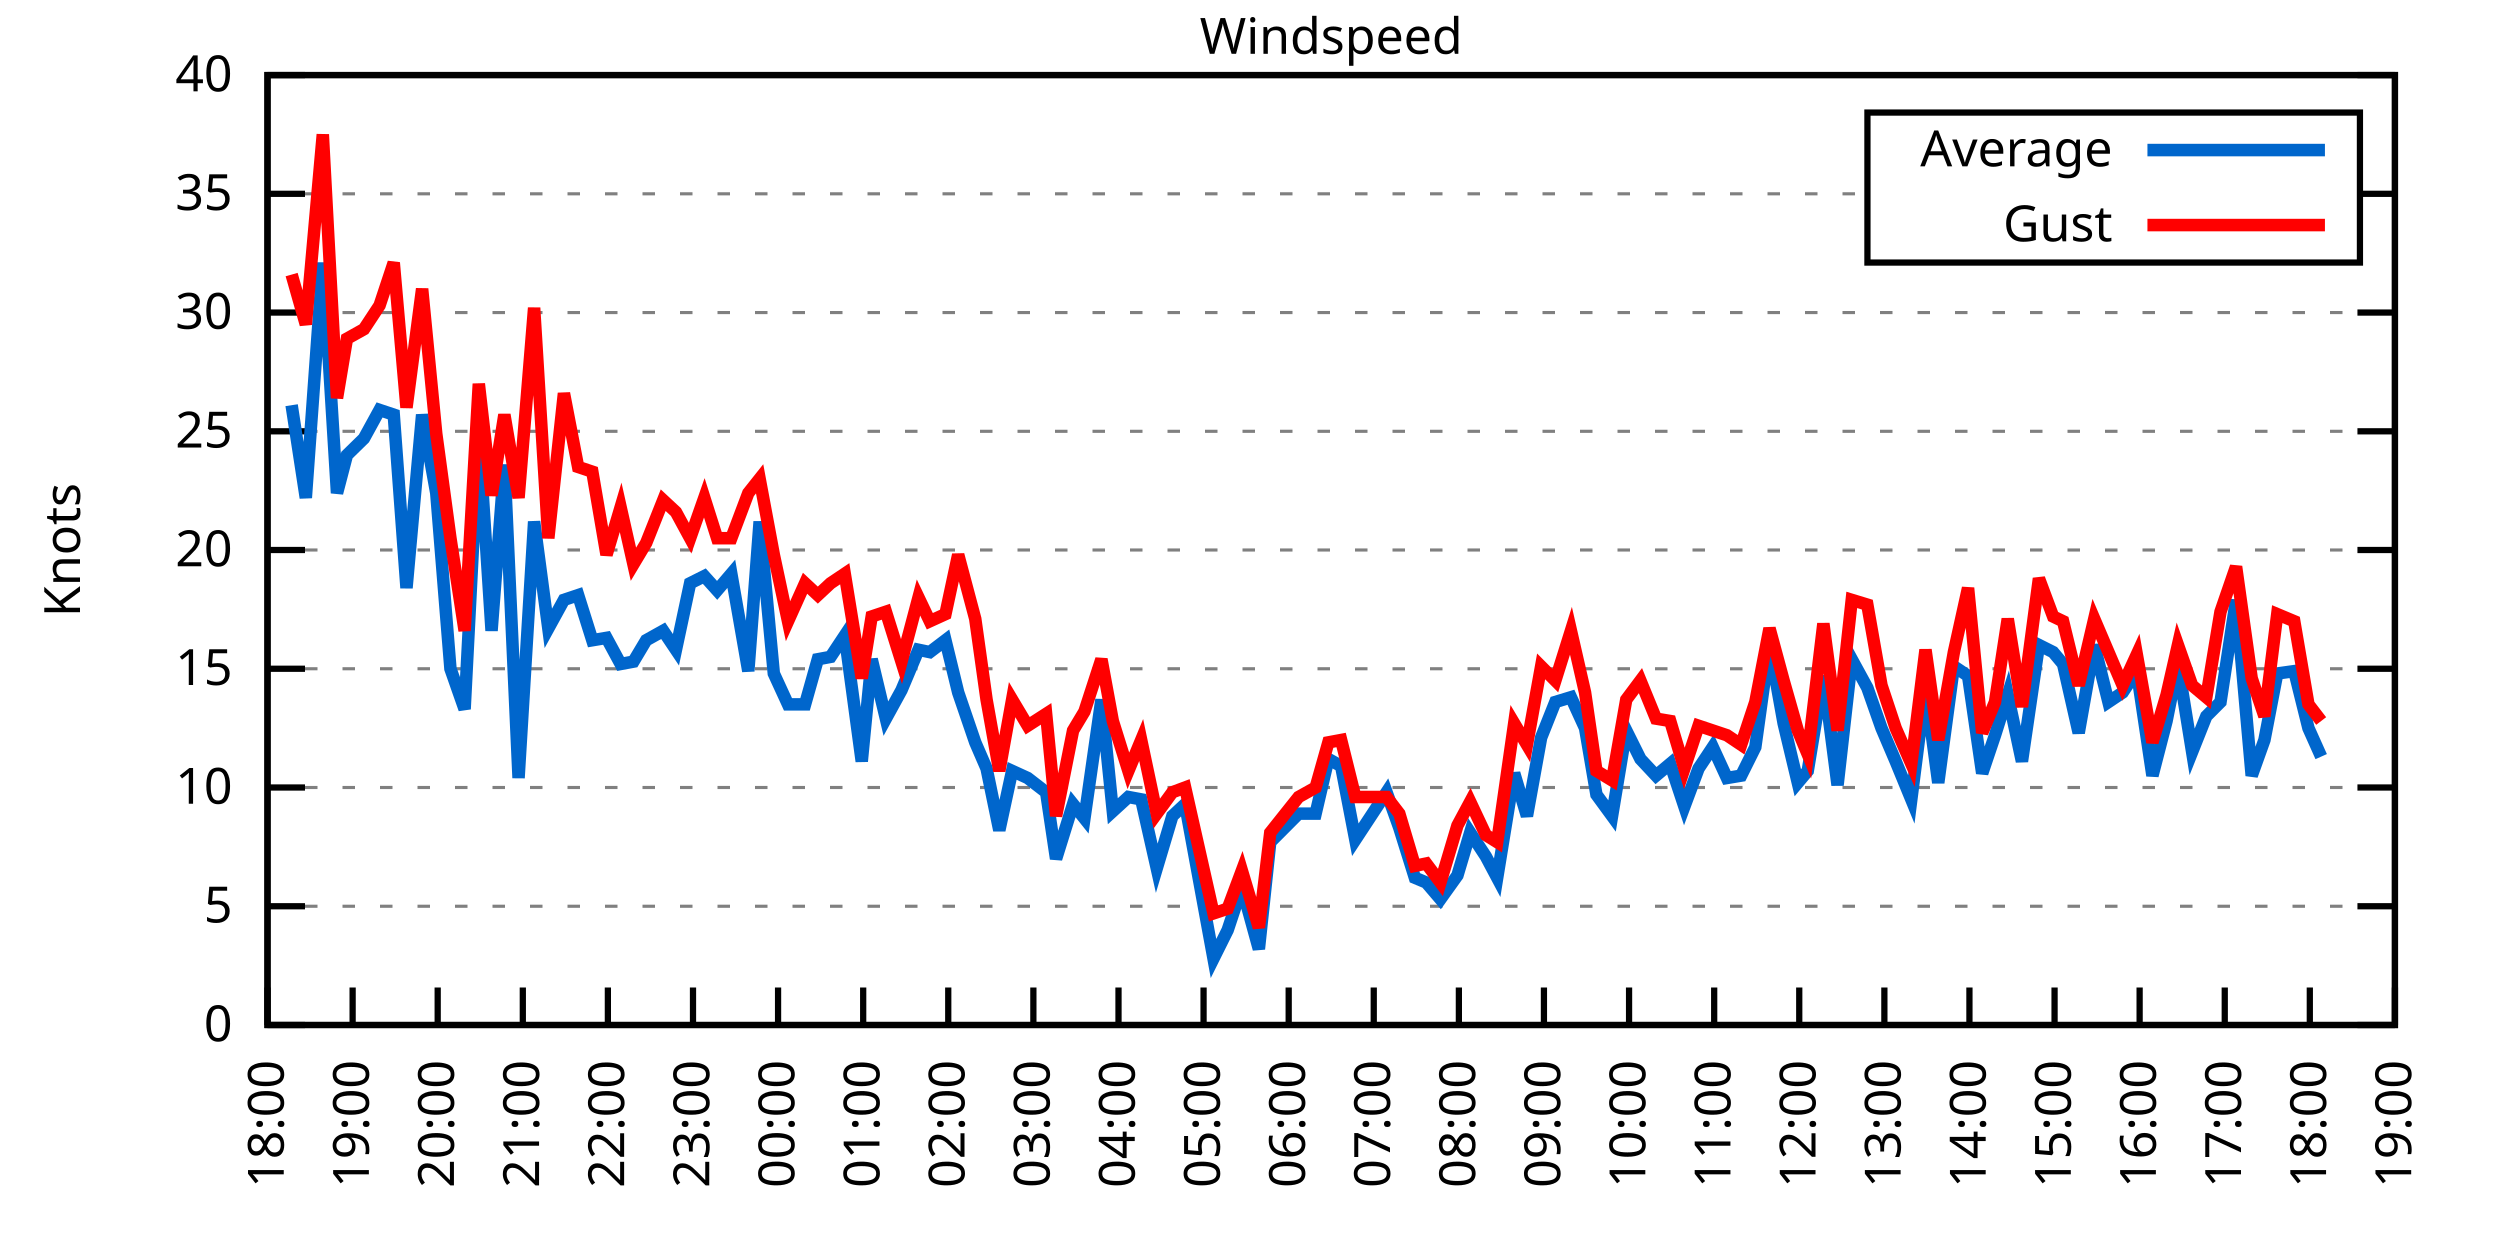
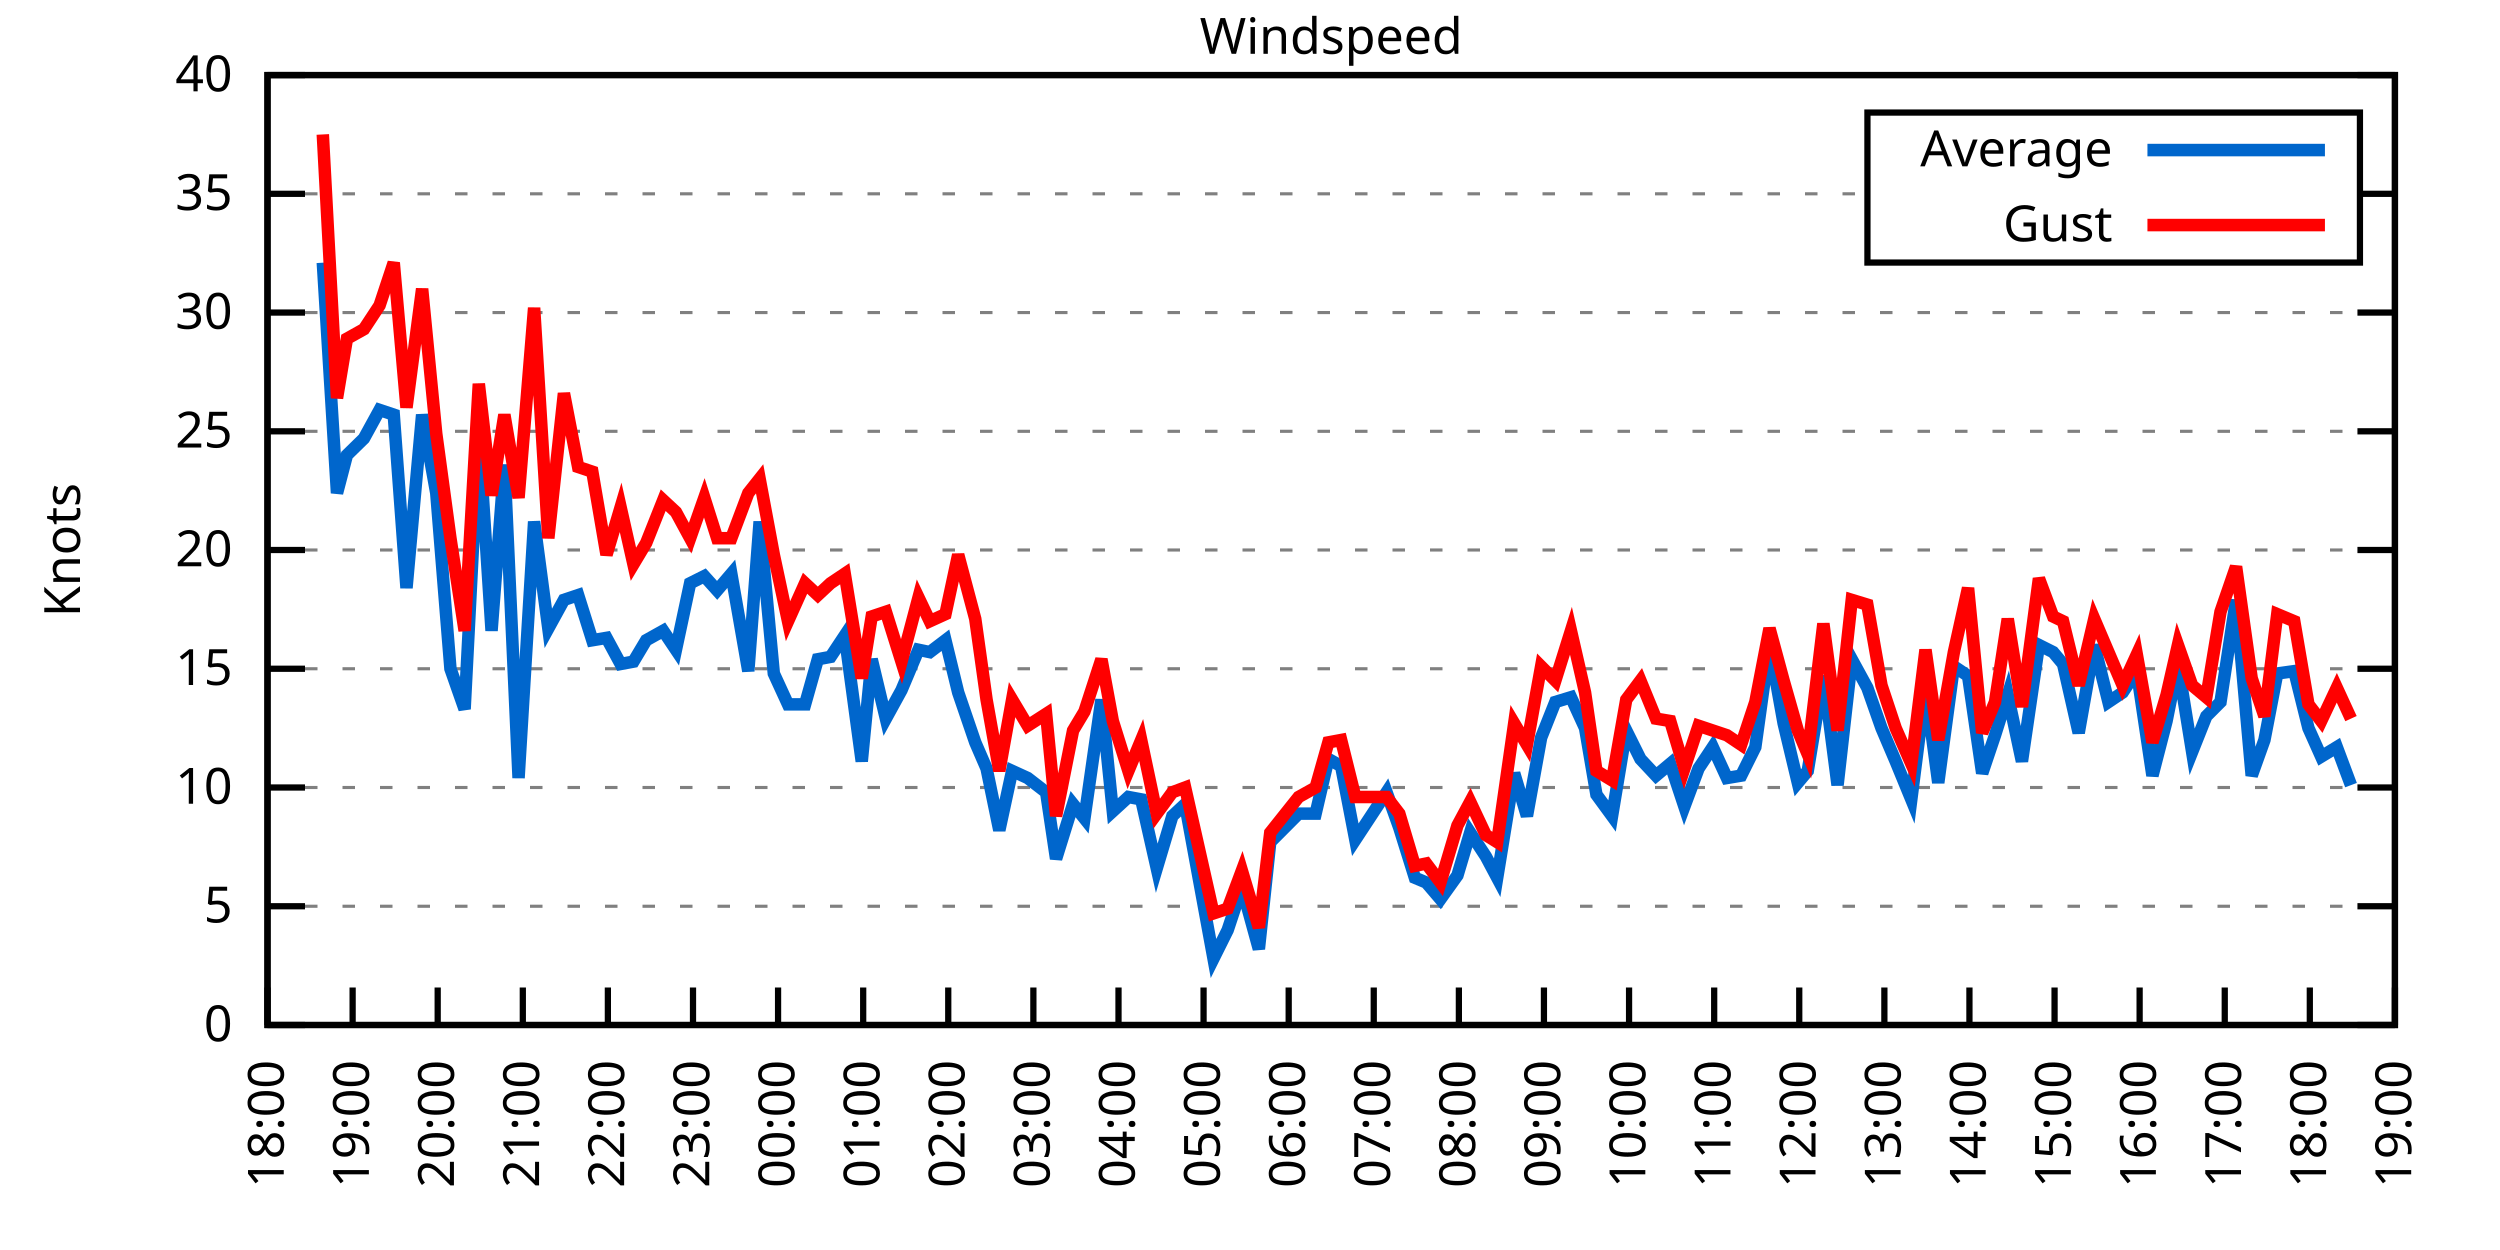
<svg xmlns="http://www.w3.org/2000/svg" xmlns:xlink="http://www.w3.org/1999/xlink" width="400" height="200" viewBox="0 0 400 200">
  <g id="gnuplot_canvas">
    <rect x="0" y="0" width="400" height="200" fill="none" />
    <defs>
      <circle id="gpDot" r="0.5" stroke-width="0.5" stroke="currentColor" />
      <path id="gpPt0" stroke-width="0.333" stroke="currentColor" d="M-1,0 h2 M0,-1 v2" />
      <path id="gpPt1" stroke-width="0.333" stroke="currentColor" d="M-1,-1 L1,1 M1,-1 L-1,1" />
      <path id="gpPt2" stroke-width="0.333" stroke="currentColor" d="M-1,0 L1,0 M0,-1 L0,1 M-1,-1 L1,1 M-1,1 L1,-1" />
      <rect id="gpPt3" stroke-width="0.333" stroke="currentColor" x="-1" y="-1" width="2" height="2" />
      <rect id="gpPt4" stroke-width="0.333" stroke="currentColor" fill="currentColor" x="-1" y="-1" width="2" height="2" />
      <circle id="gpPt5" stroke-width="0.333" stroke="currentColor" cx="0" cy="0" r="1" />
      <use xlink:href="#gpPt5" id="gpPt6" fill="currentColor" stroke="none" />
      <path id="gpPt7" stroke-width="0.333" stroke="currentColor" d="M0,-1.33 L-1.33,0.67 L1.33,0.67 z" />
      <use xlink:href="#gpPt7" id="gpPt8" fill="currentColor" stroke="none" />
      <use xlink:href="#gpPt7" id="gpPt9" stroke="currentColor" transform="rotate(180)" />
      <use xlink:href="#gpPt9" id="gpPt10" fill="currentColor" stroke="none" />
      <use xlink:href="#gpPt3" id="gpPt11" stroke="currentColor" transform="rotate(45)" />
      <use xlink:href="#gpPt11" id="gpPt12" fill="currentColor" stroke="none" />
      <path id="gpPt13" stroke-width="0.333" stroke="currentColor" d="M0,1.330 L1.265,0.411 L0.782,-1.067 L-0.782,-1.076 L-1.265,0.411 z" />
      <use xlink:href="#gpPt13" id="gpPt14" fill="currentColor" stroke="none" />
      <filter id="textbox" filterUnits="objectBoundingBox" x="0" y="0" height="1" width="1">
        <feFlood flood-color="white" flood-opacity="1" result="bgnd" />
        <feComposite in="SourceGraphic" in2="bgnd" operator="atop" />
      </filter>
      <filter id="greybox" filterUnits="objectBoundingBox" x="0" y="0" height="1" width="1">
        <feFlood flood-color="lightgrey" flood-opacity="1" result="grey" />
        <feComposite in="SourceGraphic" in2="grey" operator="atop" />
      </filter>
    </defs>
    <g fill="none" color="white" stroke="currentColor" stroke-width="1.00" stroke-linecap="butt" stroke-linejoin="miter">
</g>
    <g fill="none" color="black" stroke="currentColor" stroke-width="1.00" stroke-linecap="butt" stroke-linejoin="miter">
      <g stroke="none" shape-rendering="crispEdges">
        <polygon fill="rgb(255, 255, 255)" points="42.80,164.00 383.18,164.00 383.18,12.02 42.80,12.02 " />
      </g>
    </g>
    <g fill="none" color="black" stroke="currentColor" stroke-width="1.00" stroke-linecap="butt" stroke-linejoin="miter">
</g>
    <g fill="none" color="black" stroke="black" stroke-width="0.50" stroke-linecap="butt" stroke-linejoin="miter">
</g>
    <g fill="none" color="gray" stroke="currentColor" stroke-width="0.50" stroke-linecap="butt" stroke-linejoin="miter">
      <path stroke="gray" stroke-dasharray="2,4" class="gridline" d="M42.80,164.00 L383.19,164.00  " />
    </g>
    <g fill="none" color="gray" stroke="gray" stroke-width="1.00" stroke-linecap="butt" stroke-linejoin="miter">
</g>
    <g fill="none" color="black" stroke="currentColor" stroke-width="1.00" stroke-linecap="butt" stroke-linejoin="miter">
      <path stroke="black" d="M42.80,164.00 L48.80,164.00 M383.19,164.00 L377.19,164.00  " />
      <g transform="translate(37.20,166.60)" stroke="none" fill="black" font-family="Sans" font-size="8.00" text-anchor="end">
        <text>
          <tspan font-family="Sans"> 0</tspan>
        </text>
      </g>
    </g>
    <g fill="none" color="black" stroke="currentColor" stroke-width="1.00" stroke-linecap="butt" stroke-linejoin="miter">
</g>
    <g fill="none" color="black" stroke="black" stroke-width="0.50" stroke-linecap="butt" stroke-linejoin="miter">
</g>
    <g fill="none" color="gray" stroke="currentColor" stroke-width="0.50" stroke-linecap="butt" stroke-linejoin="miter">
      <path stroke="gray" stroke-dasharray="2,4" class="gridline" d="M42.80,145.00 L383.19,145.00  " />
    </g>
    <g fill="none" color="gray" stroke="gray" stroke-width="1.00" stroke-linecap="butt" stroke-linejoin="miter">
</g>
    <g fill="none" color="black" stroke="currentColor" stroke-width="1.00" stroke-linecap="butt" stroke-linejoin="miter">
      <path stroke="black" d="M42.80,145.00 L48.80,145.00 M383.19,145.00 L377.19,145.00  " />
      <g transform="translate(37.20,147.60)" stroke="none" fill="black" font-family="Sans" font-size="8.00" text-anchor="end">
        <text>
          <tspan font-family="Sans"> 5</tspan>
        </text>
      </g>
    </g>
    <g fill="none" color="black" stroke="currentColor" stroke-width="1.00" stroke-linecap="butt" stroke-linejoin="miter">
</g>
    <g fill="none" color="black" stroke="black" stroke-width="0.50" stroke-linecap="butt" stroke-linejoin="miter">
</g>
    <g fill="none" color="gray" stroke="currentColor" stroke-width="0.50" stroke-linecap="butt" stroke-linejoin="miter">
      <path stroke="gray" stroke-dasharray="2,4" class="gridline" d="M42.80,126.00 L383.19,126.00  " />
    </g>
    <g fill="none" color="gray" stroke="gray" stroke-width="1.00" stroke-linecap="butt" stroke-linejoin="miter">
</g>
    <g fill="none" color="black" stroke="currentColor" stroke-width="1.00" stroke-linecap="butt" stroke-linejoin="miter">
      <path stroke="black" d="M42.80,126.00 L48.80,126.00 M383.19,126.00 L377.19,126.00  " />
      <g transform="translate(37.20,128.60)" stroke="none" fill="black" font-family="Sans" font-size="8.00" text-anchor="end">
        <text>
          <tspan font-family="Sans"> 10</tspan>
        </text>
      </g>
    </g>
    <g fill="none" color="black" stroke="currentColor" stroke-width="1.00" stroke-linecap="butt" stroke-linejoin="miter">
</g>
    <g fill="none" color="black" stroke="black" stroke-width="0.50" stroke-linecap="butt" stroke-linejoin="miter">
</g>
    <g fill="none" color="gray" stroke="currentColor" stroke-width="0.50" stroke-linecap="butt" stroke-linejoin="miter">
      <path stroke="gray" stroke-dasharray="2,4" class="gridline" d="M42.80,107.00 L383.19,107.00  " />
    </g>
    <g fill="none" color="gray" stroke="gray" stroke-width="1.00" stroke-linecap="butt" stroke-linejoin="miter">
</g>
    <g fill="none" color="black" stroke="currentColor" stroke-width="1.00" stroke-linecap="butt" stroke-linejoin="miter">
      <path stroke="black" d="M42.80,107.00 L48.80,107.00 M383.19,107.00 L377.19,107.00  " />
      <g transform="translate(37.20,109.60)" stroke="none" fill="black" font-family="Sans" font-size="8.00" text-anchor="end">
        <text>
          <tspan font-family="Sans"> 15</tspan>
        </text>
      </g>
    </g>
    <g fill="none" color="black" stroke="currentColor" stroke-width="1.00" stroke-linecap="butt" stroke-linejoin="miter">
</g>
    <g fill="none" color="black" stroke="black" stroke-width="0.50" stroke-linecap="butt" stroke-linejoin="miter">
</g>
    <g fill="none" color="gray" stroke="currentColor" stroke-width="0.50" stroke-linecap="butt" stroke-linejoin="miter">
      <path stroke="gray" stroke-dasharray="2,4" class="gridline" d="M42.80,88.00 L383.19,88.00  " />
    </g>
    <g fill="none" color="gray" stroke="gray" stroke-width="1.00" stroke-linecap="butt" stroke-linejoin="miter">
</g>
    <g fill="none" color="black" stroke="currentColor" stroke-width="1.00" stroke-linecap="butt" stroke-linejoin="miter">
      <path stroke="black" d="M42.80,88.00 L48.80,88.00 M383.19,88.00 L377.19,88.00  " />
      <g transform="translate(37.20,90.60)" stroke="none" fill="black" font-family="Sans" font-size="8.00" text-anchor="end">
        <text>
          <tspan font-family="Sans"> 20</tspan>
        </text>
      </g>
    </g>
    <g fill="none" color="black" stroke="currentColor" stroke-width="1.00" stroke-linecap="butt" stroke-linejoin="miter">
</g>
    <g fill="none" color="black" stroke="black" stroke-width="0.50" stroke-linecap="butt" stroke-linejoin="miter">
</g>
    <g fill="none" color="gray" stroke="currentColor" stroke-width="0.50" stroke-linecap="butt" stroke-linejoin="miter">
      <path stroke="gray" stroke-dasharray="2,4" class="gridline" d="M42.80,69.01 L383.19,69.01  " />
    </g>
    <g fill="none" color="gray" stroke="gray" stroke-width="1.00" stroke-linecap="butt" stroke-linejoin="miter">
</g>
    <g fill="none" color="black" stroke="currentColor" stroke-width="1.00" stroke-linecap="butt" stroke-linejoin="miter">
      <path stroke="black" d="M42.80,69.01 L48.80,69.01 M383.19,69.01 L377.19,69.01  " />
      <g transform="translate(37.20,71.61)" stroke="none" fill="black" font-family="Sans" font-size="8.00" text-anchor="end">
        <text>
          <tspan font-family="Sans"> 25</tspan>
        </text>
      </g>
    </g>
    <g fill="none" color="black" stroke="currentColor" stroke-width="1.00" stroke-linecap="butt" stroke-linejoin="miter">
</g>
    <g fill="none" color="black" stroke="black" stroke-width="0.50" stroke-linecap="butt" stroke-linejoin="miter">
</g>
    <g fill="none" color="gray" stroke="currentColor" stroke-width="0.50" stroke-linecap="butt" stroke-linejoin="miter">
      <path stroke="gray" stroke-dasharray="2,4" class="gridline" d="M42.80,50.01 L383.19,50.01  " />
    </g>
    <g fill="none" color="gray" stroke="gray" stroke-width="1.00" stroke-linecap="butt" stroke-linejoin="miter">
</g>
    <g fill="none" color="black" stroke="currentColor" stroke-width="1.00" stroke-linecap="butt" stroke-linejoin="miter">
      <path stroke="black" d="M42.80,50.01 L48.80,50.01 M383.19,50.01 L377.19,50.01  " />
      <g transform="translate(37.20,52.61)" stroke="none" fill="black" font-family="Sans" font-size="8.00" text-anchor="end">
        <text>
          <tspan font-family="Sans"> 30</tspan>
        </text>
      </g>
    </g>
    <g fill="none" color="black" stroke="currentColor" stroke-width="1.00" stroke-linecap="butt" stroke-linejoin="miter">
</g>
    <g fill="none" color="black" stroke="black" stroke-width="0.50" stroke-linecap="butt" stroke-linejoin="miter">
</g>
    <g fill="none" color="gray" stroke="currentColor" stroke-width="0.50" stroke-linecap="butt" stroke-linejoin="miter">
      <path stroke="gray" stroke-dasharray="2,4" class="gridline" d="M42.80,31.01 L298.79,31.01 M377.59,31.01 L383.19,31.01  " />
    </g>
    <g fill="none" color="gray" stroke="gray" stroke-width="1.00" stroke-linecap="butt" stroke-linejoin="miter">
</g>
    <g fill="none" color="black" stroke="currentColor" stroke-width="1.00" stroke-linecap="butt" stroke-linejoin="miter">
      <path stroke="black" d="M42.80,31.01 L48.80,31.01 M383.19,31.01 L377.19,31.01  " />
      <g transform="translate(37.20,33.61)" stroke="none" fill="black" font-family="Sans" font-size="8.00" text-anchor="end">
        <text>
          <tspan font-family="Sans"> 35</tspan>
        </text>
      </g>
    </g>
    <g fill="none" color="black" stroke="currentColor" stroke-width="1.00" stroke-linecap="butt" stroke-linejoin="miter">
</g>
    <g fill="none" color="black" stroke="black" stroke-width="0.50" stroke-linecap="butt" stroke-linejoin="miter">
</g>
    <g fill="none" color="gray" stroke="currentColor" stroke-width="0.50" stroke-linecap="butt" stroke-linejoin="miter">
      <path stroke="gray" stroke-dasharray="2,4" class="gridline" d="M42.80,12.01 L383.19,12.01  " />
    </g>
    <g fill="none" color="gray" stroke="gray" stroke-width="1.00" stroke-linecap="butt" stroke-linejoin="miter">
</g>
    <g fill="none" color="black" stroke="currentColor" stroke-width="1.00" stroke-linecap="butt" stroke-linejoin="miter">
      <path stroke="black" d="M42.80,12.01 L48.80,12.01 M383.19,12.01 L377.19,12.01  " />
      <g transform="translate(37.20,14.61)" stroke="none" fill="black" font-family="Sans" font-size="8.00" text-anchor="end">
        <text>
          <tspan font-family="Sans"> 40</tspan>
        </text>
      </g>
    </g>
    <g fill="none" color="black" stroke="currentColor" stroke-width="1.00" stroke-linecap="butt" stroke-linejoin="miter">
      <path stroke="black" d="M42.80,164.00 L42.80,158.00  " />
      <g transform="translate(45.40,169.60) rotate(270.00)" stroke="none" fill="black" font-family="Sans" font-size="8.00" text-anchor="end">
        <text>
          <tspan font-family="Sans">18:00</tspan>
        </text>
      </g>
    </g>
    <g fill="none" color="black" stroke="currentColor" stroke-width="1.00" stroke-linecap="butt" stroke-linejoin="miter">
      <path stroke="black" d="M56.42,164.00 L56.42,158.00  " />
      <g transform="translate(59.02,169.60) rotate(270.00)" stroke="none" fill="black" font-family="Sans" font-size="8.00" text-anchor="end">
        <text>
          <tspan font-family="Sans">19:00</tspan>
        </text>
      </g>
    </g>
    <g fill="none" color="black" stroke="currentColor" stroke-width="1.00" stroke-linecap="butt" stroke-linejoin="miter">
      <path stroke="black" d="M70.03,164.00 L70.03,158.00  " />
      <g transform="translate(72.63,169.60) rotate(270.00)" stroke="none" fill="black" font-family="Sans" font-size="8.00" text-anchor="end">
        <text>
          <tspan font-family="Sans">20:00</tspan>
        </text>
      </g>
    </g>
    <g fill="none" color="black" stroke="currentColor" stroke-width="1.00" stroke-linecap="butt" stroke-linejoin="miter">
      <path stroke="black" d="M83.65,164.00 L83.65,158.00  " />
      <g transform="translate(86.25,169.60) rotate(270.00)" stroke="none" fill="black" font-family="Sans" font-size="8.00" text-anchor="end">
        <text>
          <tspan font-family="Sans">21:00</tspan>
        </text>
      </g>
    </g>
    <g fill="none" color="black" stroke="currentColor" stroke-width="1.00" stroke-linecap="butt" stroke-linejoin="miter">
      <path stroke="black" d="M97.26,164.00 L97.26,158.00  " />
      <g transform="translate(99.86,169.60) rotate(270.00)" stroke="none" fill="black" font-family="Sans" font-size="8.00" text-anchor="end">
        <text>
          <tspan font-family="Sans">22:00</tspan>
        </text>
      </g>
    </g>
    <g fill="none" color="black" stroke="currentColor" stroke-width="1.00" stroke-linecap="butt" stroke-linejoin="miter">
      <path stroke="black" d="M110.88,164.00 L110.88,158.00  " />
      <g transform="translate(113.48,169.60) rotate(270.00)" stroke="none" fill="black" font-family="Sans" font-size="8.00" text-anchor="end">
        <text>
          <tspan font-family="Sans">23:00</tspan>
        </text>
      </g>
    </g>
    <g fill="none" color="black" stroke="currentColor" stroke-width="1.00" stroke-linecap="butt" stroke-linejoin="miter">
      <path stroke="black" d="M124.49,164.00 L124.49,158.00  " />
      <g transform="translate(127.09,169.60) rotate(270.00)" stroke="none" fill="black" font-family="Sans" font-size="8.00" text-anchor="end">
        <text>
          <tspan font-family="Sans">00:00</tspan>
        </text>
      </g>
    </g>
    <g fill="none" color="black" stroke="currentColor" stroke-width="1.00" stroke-linecap="butt" stroke-linejoin="miter">
      <path stroke="black" d="M138.11,164.00 L138.11,158.00  " />
      <g transform="translate(140.71,169.60) rotate(270.00)" stroke="none" fill="black" font-family="Sans" font-size="8.00" text-anchor="end">
        <text>
          <tspan font-family="Sans">01:00</tspan>
        </text>
      </g>
    </g>
    <g fill="none" color="black" stroke="currentColor" stroke-width="1.00" stroke-linecap="butt" stroke-linejoin="miter">
      <path stroke="black" d="M151.72,164.00 L151.72,158.00  " />
      <g transform="translate(154.32,169.60) rotate(270.00)" stroke="none" fill="black" font-family="Sans" font-size="8.00" text-anchor="end">
        <text>
          <tspan font-family="Sans">02:00</tspan>
        </text>
      </g>
    </g>
    <g fill="none" color="black" stroke="currentColor" stroke-width="1.00" stroke-linecap="butt" stroke-linejoin="miter">
      <path stroke="black" d="M165.34,164.00 L165.34,158.00  " />
      <g transform="translate(167.94,169.60) rotate(270.00)" stroke="none" fill="black" font-family="Sans" font-size="8.00" text-anchor="end">
        <text>
          <tspan font-family="Sans">03:00</tspan>
        </text>
      </g>
    </g>
    <g fill="none" color="black" stroke="currentColor" stroke-width="1.00" stroke-linecap="butt" stroke-linejoin="miter">
      <path stroke="black" d="M178.96,164.00 L178.96,158.00  " />
      <g transform="translate(181.56,169.60) rotate(270.00)" stroke="none" fill="black" font-family="Sans" font-size="8.00" text-anchor="end">
        <text>
          <tspan font-family="Sans">04:00</tspan>
        </text>
      </g>
    </g>
    <g fill="none" color="black" stroke="currentColor" stroke-width="1.00" stroke-linecap="butt" stroke-linejoin="miter">
      <path stroke="black" d="M192.57,164.00 L192.57,158.00  " />
      <g transform="translate(195.17,169.60) rotate(270.00)" stroke="none" fill="black" font-family="Sans" font-size="8.00" text-anchor="end">
        <text>
          <tspan font-family="Sans">05:00</tspan>
        </text>
      </g>
    </g>
    <g fill="none" color="black" stroke="currentColor" stroke-width="1.00" stroke-linecap="butt" stroke-linejoin="miter">
      <path stroke="black" d="M206.19,164.00 L206.19,158.00  " />
      <g transform="translate(208.79,169.60) rotate(270.00)" stroke="none" fill="black" font-family="Sans" font-size="8.00" text-anchor="end">
        <text>
          <tspan font-family="Sans">06:00</tspan>
        </text>
      </g>
    </g>
    <g fill="none" color="black" stroke="currentColor" stroke-width="1.00" stroke-linecap="butt" stroke-linejoin="miter">
      <path stroke="black" d="M219.80,164.00 L219.80,158.00  " />
      <g transform="translate(222.40,169.60) rotate(270.00)" stroke="none" fill="black" font-family="Sans" font-size="8.00" text-anchor="end">
        <text>
          <tspan font-family="Sans">07:00</tspan>
        </text>
      </g>
    </g>
    <g fill="none" color="black" stroke="currentColor" stroke-width="1.00" stroke-linecap="butt" stroke-linejoin="miter">
      <path stroke="black" d="M233.42,164.00 L233.42,158.00  " />
      <g transform="translate(236.02,169.60) rotate(270.00)" stroke="none" fill="black" font-family="Sans" font-size="8.00" text-anchor="end">
        <text>
          <tspan font-family="Sans">08:00</tspan>
        </text>
      </g>
    </g>
    <g fill="none" color="black" stroke="currentColor" stroke-width="1.00" stroke-linecap="butt" stroke-linejoin="miter">
      <path stroke="black" d="M247.03,164.00 L247.03,158.00  " />
      <g transform="translate(249.63,169.60) rotate(270.00)" stroke="none" fill="black" font-family="Sans" font-size="8.00" text-anchor="end">
        <text>
          <tspan font-family="Sans">09:00</tspan>
        </text>
      </g>
    </g>
    <g fill="none" color="black" stroke="currentColor" stroke-width="1.00" stroke-linecap="butt" stroke-linejoin="miter">
      <path stroke="black" d="M260.65,164.00 L260.65,158.00  " />
      <g transform="translate(263.25,169.60) rotate(270.00)" stroke="none" fill="black" font-family="Sans" font-size="8.00" text-anchor="end">
        <text>
          <tspan font-family="Sans">10:00</tspan>
        </text>
      </g>
    </g>
    <g fill="none" color="black" stroke="currentColor" stroke-width="1.00" stroke-linecap="butt" stroke-linejoin="miter">
      <path stroke="black" d="M274.27,164.00 L274.27,158.00  " />
      <g transform="translate(276.87,169.60) rotate(270.00)" stroke="none" fill="black" font-family="Sans" font-size="8.00" text-anchor="end">
        <text>
          <tspan font-family="Sans">11:00</tspan>
        </text>
      </g>
    </g>
    <g fill="none" color="black" stroke="currentColor" stroke-width="1.00" stroke-linecap="butt" stroke-linejoin="miter">
      <path stroke="black" d="M287.88,164.00 L287.88,158.00  " />
      <g transform="translate(290.48,169.60) rotate(270.00)" stroke="none" fill="black" font-family="Sans" font-size="8.00" text-anchor="end">
        <text>
          <tspan font-family="Sans">12:00</tspan>
        </text>
      </g>
    </g>
    <g fill="none" color="black" stroke="currentColor" stroke-width="1.00" stroke-linecap="butt" stroke-linejoin="miter">
      <path stroke="black" d="M301.50,164.00 L301.50,158.00  " />
      <g transform="translate(304.10,169.60) rotate(270.00)" stroke="none" fill="black" font-family="Sans" font-size="8.00" text-anchor="end">
        <text>
          <tspan font-family="Sans">13:00</tspan>
        </text>
      </g>
    </g>
    <g fill="none" color="black" stroke="currentColor" stroke-width="1.00" stroke-linecap="butt" stroke-linejoin="miter">
      <path stroke="black" d="M315.11,164.00 L315.11,158.00  " />
      <g transform="translate(317.71,169.60) rotate(270.00)" stroke="none" fill="black" font-family="Sans" font-size="8.00" text-anchor="end">
        <text>
          <tspan font-family="Sans">14:00</tspan>
        </text>
      </g>
    </g>
    <g fill="none" color="black" stroke="currentColor" stroke-width="1.00" stroke-linecap="butt" stroke-linejoin="miter">
      <path stroke="black" d="M328.73,164.00 L328.73,158.00  " />
      <g transform="translate(331.33,169.60) rotate(270.00)" stroke="none" fill="black" font-family="Sans" font-size="8.00" text-anchor="end">
        <text>
          <tspan font-family="Sans">15:00</tspan>
        </text>
      </g>
    </g>
    <g fill="none" color="black" stroke="currentColor" stroke-width="1.00" stroke-linecap="butt" stroke-linejoin="miter">
      <path stroke="black" d="M342.34,164.00 L342.34,158.00  " />
      <g transform="translate(344.94,169.60) rotate(270.00)" stroke="none" fill="black" font-family="Sans" font-size="8.00" text-anchor="end">
        <text>
          <tspan font-family="Sans">16:00</tspan>
        </text>
      </g>
    </g>
    <g fill="none" color="black" stroke="currentColor" stroke-width="1.00" stroke-linecap="butt" stroke-linejoin="miter">
      <path stroke="black" d="M355.96,164.00 L355.96,158.00  " />
      <g transform="translate(358.56,169.60) rotate(270.00)" stroke="none" fill="black" font-family="Sans" font-size="8.00" text-anchor="end">
        <text>
          <tspan font-family="Sans">17:00</tspan>
        </text>
      </g>
    </g>
    <g fill="none" color="black" stroke="currentColor" stroke-width="1.00" stroke-linecap="butt" stroke-linejoin="miter">
      <path stroke="black" d="M369.57,164.00 L369.57,158.00  " />
      <g transform="translate(372.17,169.60) rotate(270.00)" stroke="none" fill="black" font-family="Sans" font-size="8.00" text-anchor="end">
        <text>
          <tspan font-family="Sans">18:00</tspan>
        </text>
      </g>
    </g>
    <g fill="none" color="black" stroke="currentColor" stroke-width="1.00" stroke-linecap="butt" stroke-linejoin="miter">
      <path stroke="black" d="M383.19,164.00 L383.19,158.00  " />
      <g transform="translate(385.79,169.60) rotate(270.00)" stroke="none" fill="black" font-family="Sans" font-size="8.00" text-anchor="end">
        <text>
          <tspan font-family="Sans">19:00</tspan>
        </text>
      </g>
    </g>
    <g fill="none" color="black" stroke="currentColor" stroke-width="1.00" stroke-linecap="butt" stroke-linejoin="miter">
</g>
    <g fill="none" color="black" stroke="currentColor" stroke-width="1.00" stroke-linecap="butt" stroke-linejoin="miter">
      <path stroke="black" d="M42.80,12.01 L42.80,164.00 L383.19,164.00 L383.19,12.01 L42.80,12.01 Z  " />
    </g>
    <g fill="none" color="black" stroke="currentColor" stroke-width="1.00" stroke-linecap="butt" stroke-linejoin="miter">
</g>
    <g fill="none" color="black" stroke="currentColor" stroke-width="1.00" stroke-linecap="butt" stroke-linejoin="miter">
      <path stroke="black" d="M298.79,42.01 L298.79,18.01 L377.59,18.01 L377.59,42.01 L298.79,42.01 Z  " />
    </g>
    <g id="Windspeed_plot_1">
      <g fill="none" color="white" stroke="black" stroke-width="2.00" stroke-linecap="butt" stroke-linejoin="miter">
</g>
      <g fill="none" color="black" stroke="currentColor" stroke-width="2.00" stroke-linecap="butt" stroke-linejoin="miter">
        <g transform="translate(337.99,26.61)" stroke="none" fill="black" font-family="Sans" font-size="8.00" text-anchor="end">
          <text>
            <tspan font-family="Sans">Average</tspan>
          </text>
        </g>
      </g>
      <g fill="none" color="black" stroke="currentColor" stroke-width="2.00" stroke-linecap="butt" stroke-linejoin="miter">
-         <path stroke="rgb(  0, 102, 204)" d="M343.59,24.01 L371.99,24.01 M46.66,64.83 L48.93,79.65 L51.65,42.03 L53.92,78.89 L55.51,72.81 L58.23,70.15   L60.73,65.59 L63.00,66.35 L65.04,94.08 L67.54,66.35 L69.80,78.89 L72.07,107.00 L74.34,113.46 L76.61,69.39   L78.65,100.92 L80.70,74.33 L82.97,124.48 L85.46,83.45 L87.73,100.54 L90.23,95.98 L92.50,95.22 L94.77,102.44   L97.04,102.06 L99.30,106.24 L101.35,105.86 L103.39,102.44 L106.11,100.92 L108.15,103.96 L110.42,93.32 L112.69,92.18   L114.74,94.46 L117.01,91.80 L119.73,107.38 L121.54,83.45 L123.81,107.76 L126.08,112.70 L128.81,112.70 L130.85,105.48   L132.89,105.10 L135.16,101.68 L137.88,121.82 L139.47,105.48 L141.74,114.98 L144.24,110.42 L146.96,103.96 L148.77,104.34   L151.27,102.44 L153.31,110.80 L156.04,118.78 L157.85,122.96 L159.89,132.84 L161.94,123.34 L164.43,124.48 L167.38,126.76   L168.97,137.40 L171.69,128.66 L173.51,130.94 L176.23,111.94 L178.05,129.80 L180.54,127.52 L182.59,127.90 L185.08,138.92   L187.58,130.56 L189.62,128.66 L194.16,153.36 L196.43,148.80 L198.70,141.96 L201.42,151.84 L203.24,134.74 L207.78,130.18   L210.50,130.18 L212.54,121.44 L214.58,122.58 L216.85,134.36 L221.85,126.76 L223.89,132.46 L226.38,140.44 L228.20,141.20   L230.47,143.86 L233.19,140.06 L235.23,133.22 L237.73,137.02 L239.55,140.44 L242.27,123.72 L244.31,130.56 L246.58,118.02   L248.85,112.32 L251.35,111.56 L253.61,116.50 L255.43,127.14 L257.93,130.56 L260.20,116.88 L262.47,121.44 L264.96,124.10   L267.23,122.20 L269.50,129.04 L271.77,122.96 L274.04,119.54 L276.31,124.48 L278.58,124.10 L280.85,119.54 L283.12,103.20   L285.38,115.74 L287.65,125.24 L289.24,123.34 L291.74,108.14 L294.01,125.62 L296.28,105.48 L298.77,110.04 L301.04,116.50   L303.31,121.82 L305.81,127.90 L308.08,110.04 L310.12,125.24 L312.62,106.62 L314.89,108.14 L317.15,123.72 L319.20,117.64   L321.24,111.18 L323.51,121.82 L326.23,103.20 L328.50,104.34 L330.09,106.24 L332.59,117.26 L335.08,103.20 L337.35,112.32   L339.62,110.80 L341.89,107.38 L344.39,124.10 L346.65,115.36 L348.47,106.24 L350.74,120.30 L353.01,114.60 L355.28,112.32   L357.77,95.98 L360.27,124.10 L362.31,118.40 L364.36,107.76 L367.08,107.38 L369.35,116.50 L371.39,121.06  " />
+         <path stroke="rgb(  0, 102, 204)" d="M343.59,24.01 L371.99,24.01 M51.65,42.03 L53.92,78.89 L55.51,72.81 L58.23,70.15 L60.73,65.59 L63.00,66.35   L65.04,94.08 L67.54,66.35 L69.80,78.89 L72.07,107.00 L74.34,113.46 L76.61,69.39 L78.65,100.92 L80.70,74.33   L82.97,124.48 L85.46,83.45 L87.73,100.54 L90.23,95.98 L92.50,95.22 L94.77,102.44 L97.04,102.06 L99.30,106.24   L101.35,105.86 L103.39,102.44 L106.11,100.92 L108.15,103.96 L110.42,93.32 L112.69,92.18 L114.74,94.46 L117.01,91.80   L119.73,107.38 L121.54,83.45 L123.81,107.76 L126.08,112.70 L128.81,112.70 L130.85,105.48 L132.89,105.10 L135.16,101.68   L137.88,121.82 L139.47,105.48 L141.74,114.98 L144.24,110.42 L146.96,103.96 L148.77,104.34 L151.27,102.44 L153.31,110.80   L156.04,118.78 L157.85,122.96 L159.89,132.84 L161.94,123.34 L164.43,124.48 L167.38,126.76 L168.97,137.40 L171.69,128.66   L173.51,130.94 L176.23,111.94 L178.05,129.80 L180.54,127.52 L182.59,127.90 L185.08,138.92 L187.58,130.56 L189.62,128.66   L194.16,153.36 L196.43,148.80 L198.70,141.96 L201.42,151.84 L203.24,134.74 L207.78,130.18 L210.50,130.18 L212.54,121.44   L214.58,122.58 L216.85,134.36 L221.85,126.76 L223.89,132.46 L226.38,140.44 L228.20,141.20 L230.47,143.86 L233.19,140.06   L235.23,133.22 L237.73,137.02 L239.55,140.44 L242.27,123.72 L244.31,130.56 L246.58,118.02 L248.85,112.32 L251.35,111.56   L253.61,116.50 L255.43,127.14 L257.93,130.56 L260.20,116.88 L262.47,121.44 L264.96,124.10 L267.23,122.20 L269.50,129.04   L271.77,122.96 L274.04,119.54 L276.31,124.48 L278.58,124.10 L280.85,119.54 L283.12,103.20 L285.38,115.74 L287.65,125.24   L289.24,123.34 L291.74,108.14 L294.01,125.62 L296.28,105.48 L298.77,110.04 L301.04,116.50 L303.31,121.82 L305.81,127.90   L308.08,110.04 L310.12,125.24 L312.62,106.62 L314.89,108.14 L317.15,123.72 L319.20,117.64 L321.24,111.18 L323.51,121.82   L326.23,103.20 L328.50,104.34 L330.09,106.24 L332.59,117.26 L335.08,103.20 L337.35,112.32 L339.62,110.80 L341.89,107.38   L344.39,124.10 L346.65,115.36 L348.47,106.24 L350.74,120.30 L353.01,114.60 L355.28,112.32 L357.77,95.98 L360.27,124.10   L362.31,118.40 L364.36,107.76 L367.08,107.38 L369.35,116.50 L371.39,121.06 L373.89,119.54 L376.16,125.62  " />
      </g>
    </g>
    <g id="Windspeed_plot_2">
      <g fill="none" color="black" stroke="currentColor" stroke-width="2.00" stroke-linecap="butt" stroke-linejoin="miter">
        <g transform="translate(337.99,38.61)" stroke="none" fill="black" font-family="Sans" font-size="8.00" text-anchor="end">
          <text>
            <tspan font-family="Sans">Gust</tspan>
          </text>
        </g>
      </g>
      <g fill="none" color="black" stroke="currentColor" stroke-width="2.00" stroke-linecap="butt" stroke-linejoin="miter">
-         <path stroke="rgb(255,   0,   0)" d="M343.59,36.01 L371.99,36.01 M46.66,43.93 L48.93,51.91 L51.65,21.51 L53.92,63.69 L55.51,54.19 L58.23,52.67   L60.73,48.87 L63.00,42.03 L65.04,65.21 L67.54,46.21 L69.80,69.39 L72.07,86.11 L74.34,100.92 L76.61,61.41   L78.65,79.27 L80.70,66.35 L82.97,79.65 L85.46,49.25 L87.73,86.11 L90.23,62.93 L92.50,74.71 L94.77,75.47   L97.04,88.76 L99.30,81.17 L101.35,90.28 L103.39,86.87 L106.11,80.03 L108.15,81.93 L110.42,86.11 L112.69,79.65   L114.74,86.11 L117.01,86.11 L119.73,78.89 L121.54,76.61 L123.81,88.76 L126.08,99.40 L128.81,93.32 L130.85,95.22   L132.89,93.32 L135.16,91.80 L137.88,108.52 L139.47,98.64 L141.74,97.88 L144.24,105.86 L146.96,95.60 L148.77,99.40   L151.27,98.26 L153.31,88.76 L156.04,99.02 L157.85,111.94 L159.89,123.34 L161.94,111.94 L164.43,116.12 L167.38,114.22   L168.97,130.56 L171.69,116.88 L173.51,113.84 L176.23,105.48 L178.05,115.36 L180.54,123.34 L182.59,118.40 L185.08,130.18   L187.58,126.76 L189.62,126.00 L194.16,146.14 L196.43,145.38 L198.70,139.30 L201.42,148.42 L203.24,133.22 L207.78,127.52   L210.50,126.00 L212.54,118.78 L214.58,118.40 L216.85,127.52 L221.85,127.52 L223.89,130.18 L226.38,138.54 L228.20,138.16   L230.47,141.20 L233.19,132.08 L235.23,128.28 L237.73,133.60 L239.55,134.74 L242.27,115.74 L244.31,119.16 L246.58,106.62   L248.85,108.90 L251.35,100.92 L253.61,110.80 L255.43,123.34 L257.93,124.86 L260.20,111.94 L262.47,108.90 L264.96,114.98   L267.23,115.36 L269.50,122.96 L271.77,116.12 L274.04,116.88 L276.31,117.64 L278.58,119.16 L280.85,112.32 L283.12,100.54   L285.38,108.90 L287.65,116.88 L289.24,120.68 L291.74,99.78 L294.01,116.88 L296.28,95.98 L298.77,96.74 L301.04,109.66   L303.31,116.50 L305.81,122.20 L308.08,103.96 L310.12,118.40 L312.62,104.34 L314.89,94.08 L317.15,117.26 L319.20,112.32   L321.24,99.02 L323.51,113.08 L326.23,92.56 L328.50,98.64 L330.09,99.40 L332.59,109.66 L335.08,99.02 L337.35,104.34   L339.62,109.66 L341.89,104.72 L344.39,118.78 L346.65,111.18 L348.47,103.20 L350.74,109.66 L353.01,111.56 L355.28,97.88   L357.77,90.66 L360.27,108.52 L362.31,114.60 L364.36,98.26 L367.08,99.40 L369.35,112.70 L371.39,115.36  " />
+         <path stroke="rgb(255,   0,   0)" d="M343.59,36.01 L371.99,36.01 M51.65,21.51 L53.92,63.69 L55.51,54.19 L58.23,52.67 L60.73,48.87 L63.00,42.03   L65.04,65.21 L67.54,46.21 L69.80,69.39 L72.07,86.11 L74.34,100.92 L76.61,61.41 L78.65,79.27 L80.70,66.35   L82.97,79.65 L85.46,49.25 L87.73,86.11 L90.23,62.93 L92.50,74.71 L94.77,75.47 L97.04,88.76 L99.30,81.17   L101.35,90.28 L103.39,86.87 L106.11,80.03 L108.15,81.93 L110.42,86.11 L112.69,79.65 L114.74,86.11 L117.01,86.11   L119.73,78.89 L121.54,76.61 L123.81,88.76 L126.08,99.40 L128.81,93.32 L130.85,95.22 L132.89,93.32 L135.16,91.80   L137.88,108.52 L139.47,98.64 L141.74,97.88 L144.24,105.86 L146.96,95.60 L148.77,99.40 L151.27,98.26 L153.31,88.76   L156.04,99.02 L157.85,111.94 L159.89,123.34 L161.94,111.94 L164.43,116.12 L167.38,114.22 L168.97,130.56 L171.69,116.88   L173.51,113.84 L176.23,105.48 L178.05,115.36 L180.54,123.34 L182.59,118.40 L185.08,130.18 L187.58,126.76 L189.62,126.00   L194.16,146.14 L196.43,145.38 L198.70,139.30 L201.42,148.42 L203.24,133.22 L207.78,127.52 L210.50,126.00 L212.54,118.78   L214.58,118.40 L216.85,127.52 L221.85,127.52 L223.89,130.18 L226.38,138.54 L228.20,138.16 L230.47,141.20 L233.19,132.08   L235.23,128.28 L237.73,133.60 L239.55,134.74 L242.27,115.74 L244.31,119.16 L246.58,106.62 L248.85,108.90 L251.35,100.92   L253.61,110.80 L255.43,123.34 L257.93,124.86 L260.20,111.94 L262.47,108.90 L264.96,114.98 L267.23,115.36 L269.50,122.96   L271.77,116.12 L274.04,116.88 L276.31,117.64 L278.58,119.16 L280.85,112.32 L283.12,100.54 L285.38,108.90 L287.65,116.88   L289.24,120.68 L291.74,99.78 L294.01,116.88 L296.28,95.98 L298.77,96.74 L301.04,109.66 L303.31,116.50 L305.81,122.20   L308.08,103.96 L310.12,118.40 L312.62,104.34 L314.89,94.08 L317.15,117.26 L319.20,112.32 L321.24,99.02 L323.51,113.08   L326.23,92.56 L328.50,98.64 L330.09,99.40 L332.59,109.66 L335.08,99.02 L337.35,104.34 L339.62,109.66 L341.89,104.72   L344.39,118.78 L346.65,111.18 L348.47,103.20 L350.74,109.66 L353.01,111.56 L355.28,97.88 L357.77,90.66 L360.27,108.52   L362.31,114.60 L364.36,98.26 L367.08,99.40 L369.35,112.70 L371.39,115.36 L373.89,110.04 L376.16,114.98  " />
      </g>
    </g>
    <g fill="none" color="black" stroke="currentColor" stroke-width="2.00" stroke-linecap="butt" stroke-linejoin="miter">
</g>
    <g fill="none" color="black" stroke="black" stroke-width="1.00" stroke-linecap="butt" stroke-linejoin="miter">
</g>
    <g fill="none" color="black" stroke="currentColor" stroke-width="1.00" stroke-linecap="butt" stroke-linejoin="miter">
      <path stroke="black" d="M42.80,12.01 L42.80,164.00 L383.19,164.00 L383.19,12.01 L42.80,12.01 Z  " />
      <g transform="translate(12.80,88.01) rotate(270.00)" stroke="none" fill="black" font-family="Sans" font-size="8.00" text-anchor="middle">
        <text>
          <tspan font-family="Sans">Knots</tspan>
        </text>
      </g>
    </g>
    <g fill="none" color="black" stroke="currentColor" stroke-width="1.00" stroke-linecap="butt" stroke-linejoin="miter">
</g>
    <g fill="none" color="black" stroke="currentColor" stroke-width="1.00" stroke-linecap="butt" stroke-linejoin="miter">
      <g transform="translate(212.99,8.61)" stroke="none" fill="black" font-family="Sans" font-size="8.00" text-anchor="middle">
        <text>
          <tspan font-family="Sans">Windspeed</tspan>
        </text>
      </g>
    </g>
    <g fill="none" color="black" stroke="currentColor" stroke-width="1.00" stroke-linecap="butt" stroke-linejoin="miter">
</g>
  </g>
</svg>
